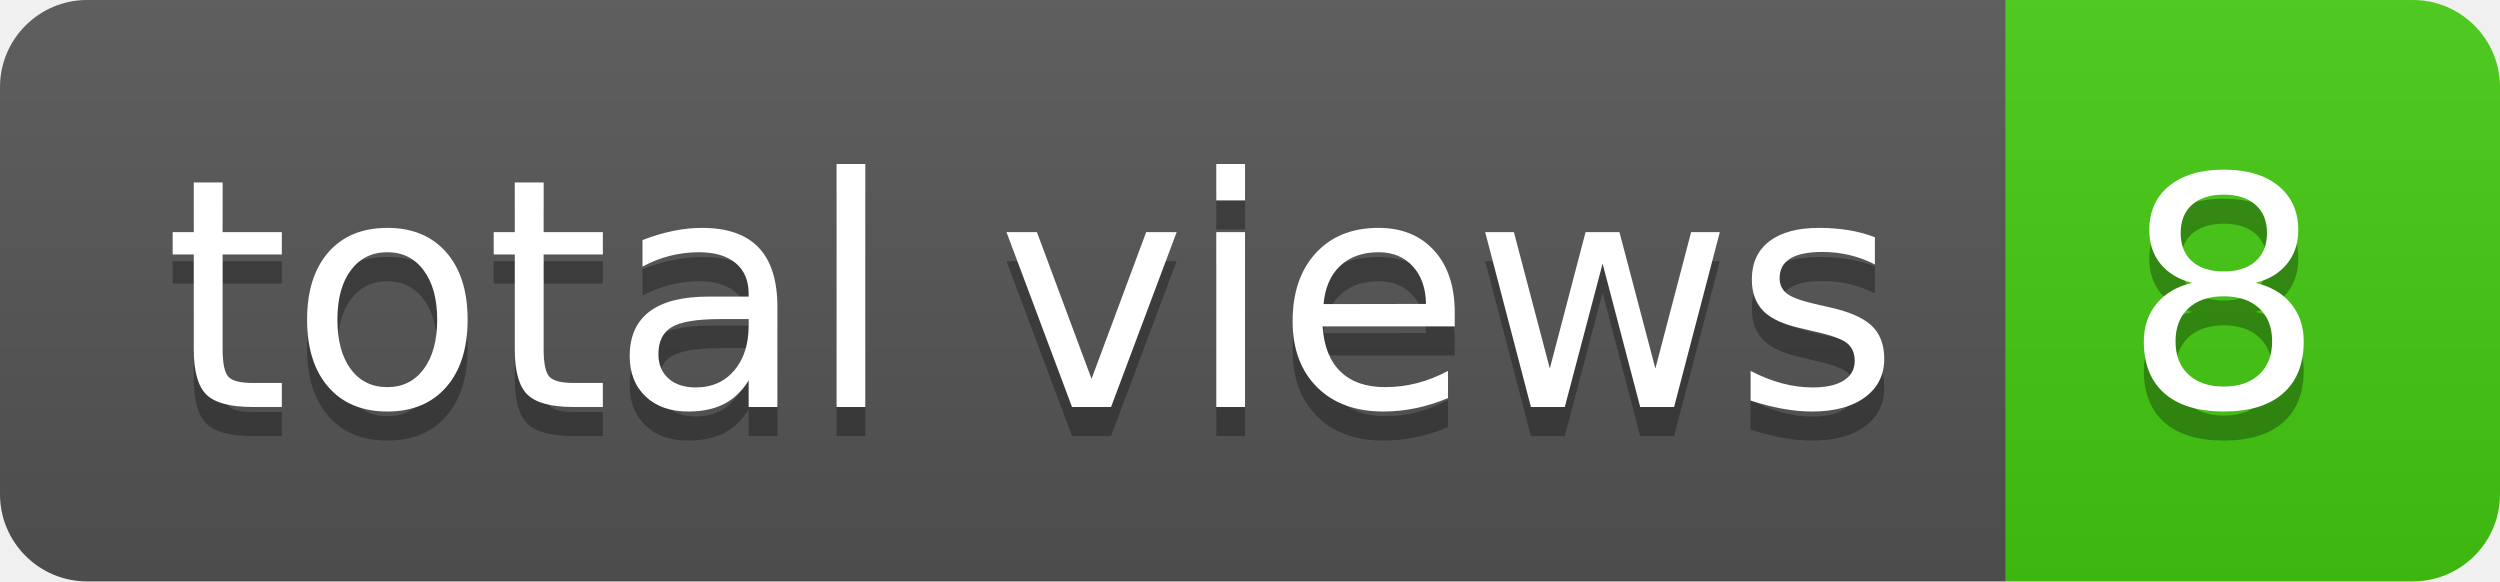
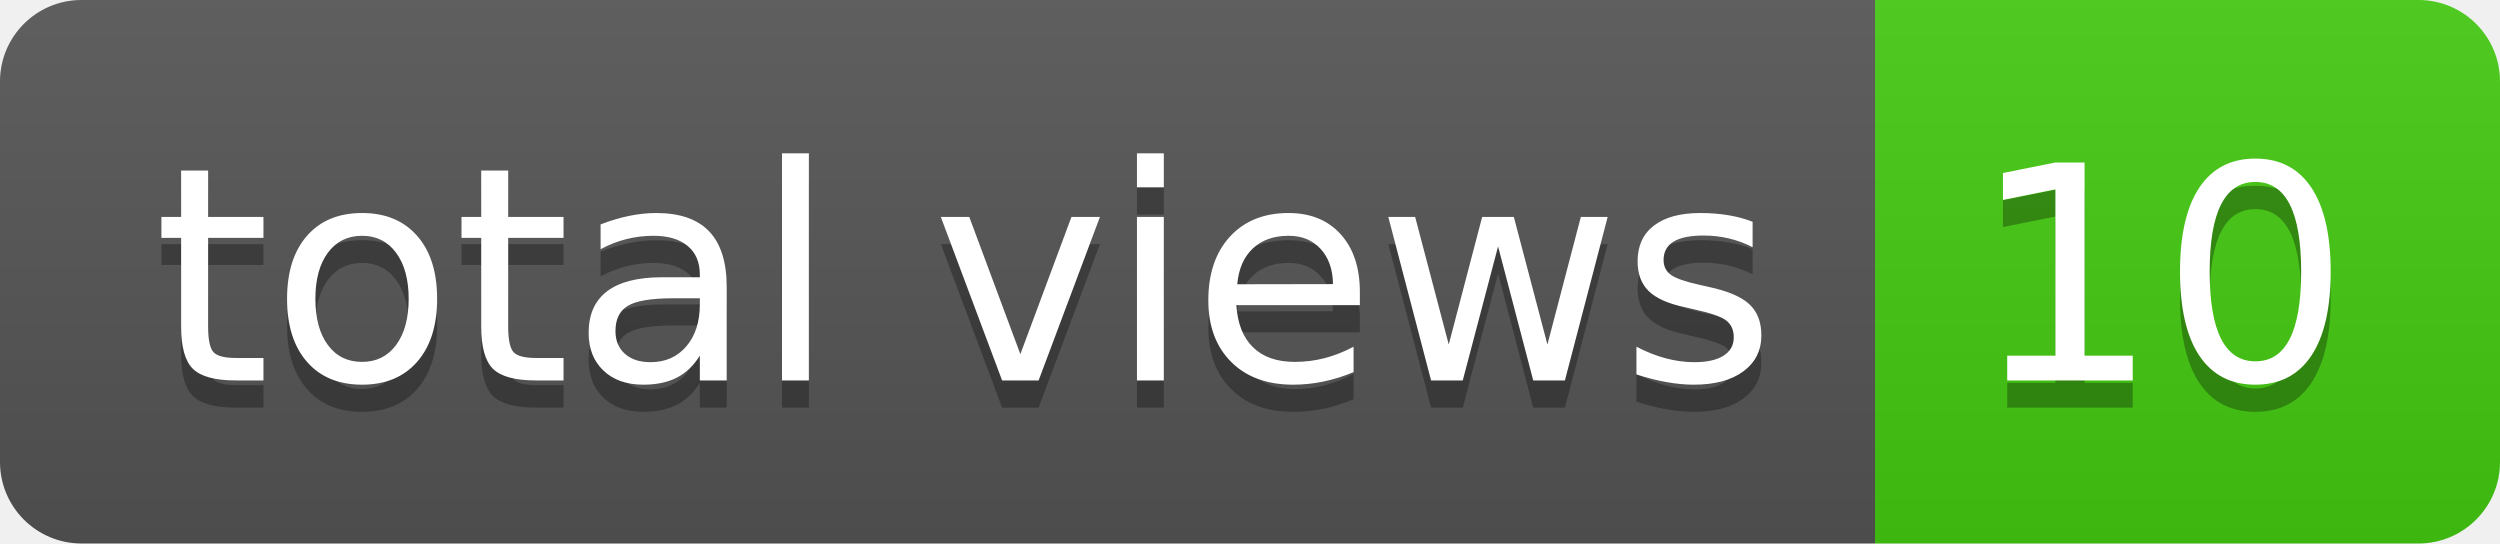
- <svg xmlns="http://www.w3.org/2000/svg" width="86" height="20" role="img" aria-label="total views: 8">
+ <svg xmlns="http://www.w3.org/2000/svg" width="92" height="20" role="img" aria-label="total views: 10">
  <linearGradient id="s" x2="0" y2="100%">
    <stop offset="0" stop-color="#bbb" stop-opacity=".1" />
    <stop offset="1" stop-opacity=".1" />
  </linearGradient>
  <clipPath id="r">
-     <rect width="86" height="20" rx="3" fill="#fff" />
+     <rect width="92" height="20" rx="3" fill="#fff" />
  </clipPath>
  <g clip-path="url(#r)">
    <rect width="69" height="20" fill="#555" />
-     <rect x="69" width="17" height="20" fill="#4c1" />
-     <rect width="86" height="20" fill="url(#s)" />
+     <rect x="69" width="23" height="20" fill="#4c1" />
+     <rect width="92" height="20" fill="url(#s)" />
  </g>
  <g fill="#fff" text-anchor="middle" font-family="Verdana,Geneva,DejaVu Sans,sans-serif" text-rendering="geometricPrecision" font-size="110">
    <text aria-hidden="true" x="355" y="150" fill="#010101" fill-opacity=".3" transform="scale(.1)" textLength="590">total views</text>
    <text x="355" y="140" transform="scale(.1)" fill="#fff" textLength="590">total views</text>
-     <text aria-hidden="true" x="765" y="150" fill="#010101" fill-opacity=".3" transform="scale(.1)" textLength="70">8</text>
-     <text x="765" y="140" transform="scale(.1)" fill="#fff" textLength="70">8</text>
+     <text aria-hidden="true" x="795" y="150" fill="#010101" fill-opacity=".3" transform="scale(.1)" textLength="130">10</text>
+     <text x="795" y="140" transform="scale(.1)" fill="#fff" textLength="130">10</text>
  </g>
</svg>
